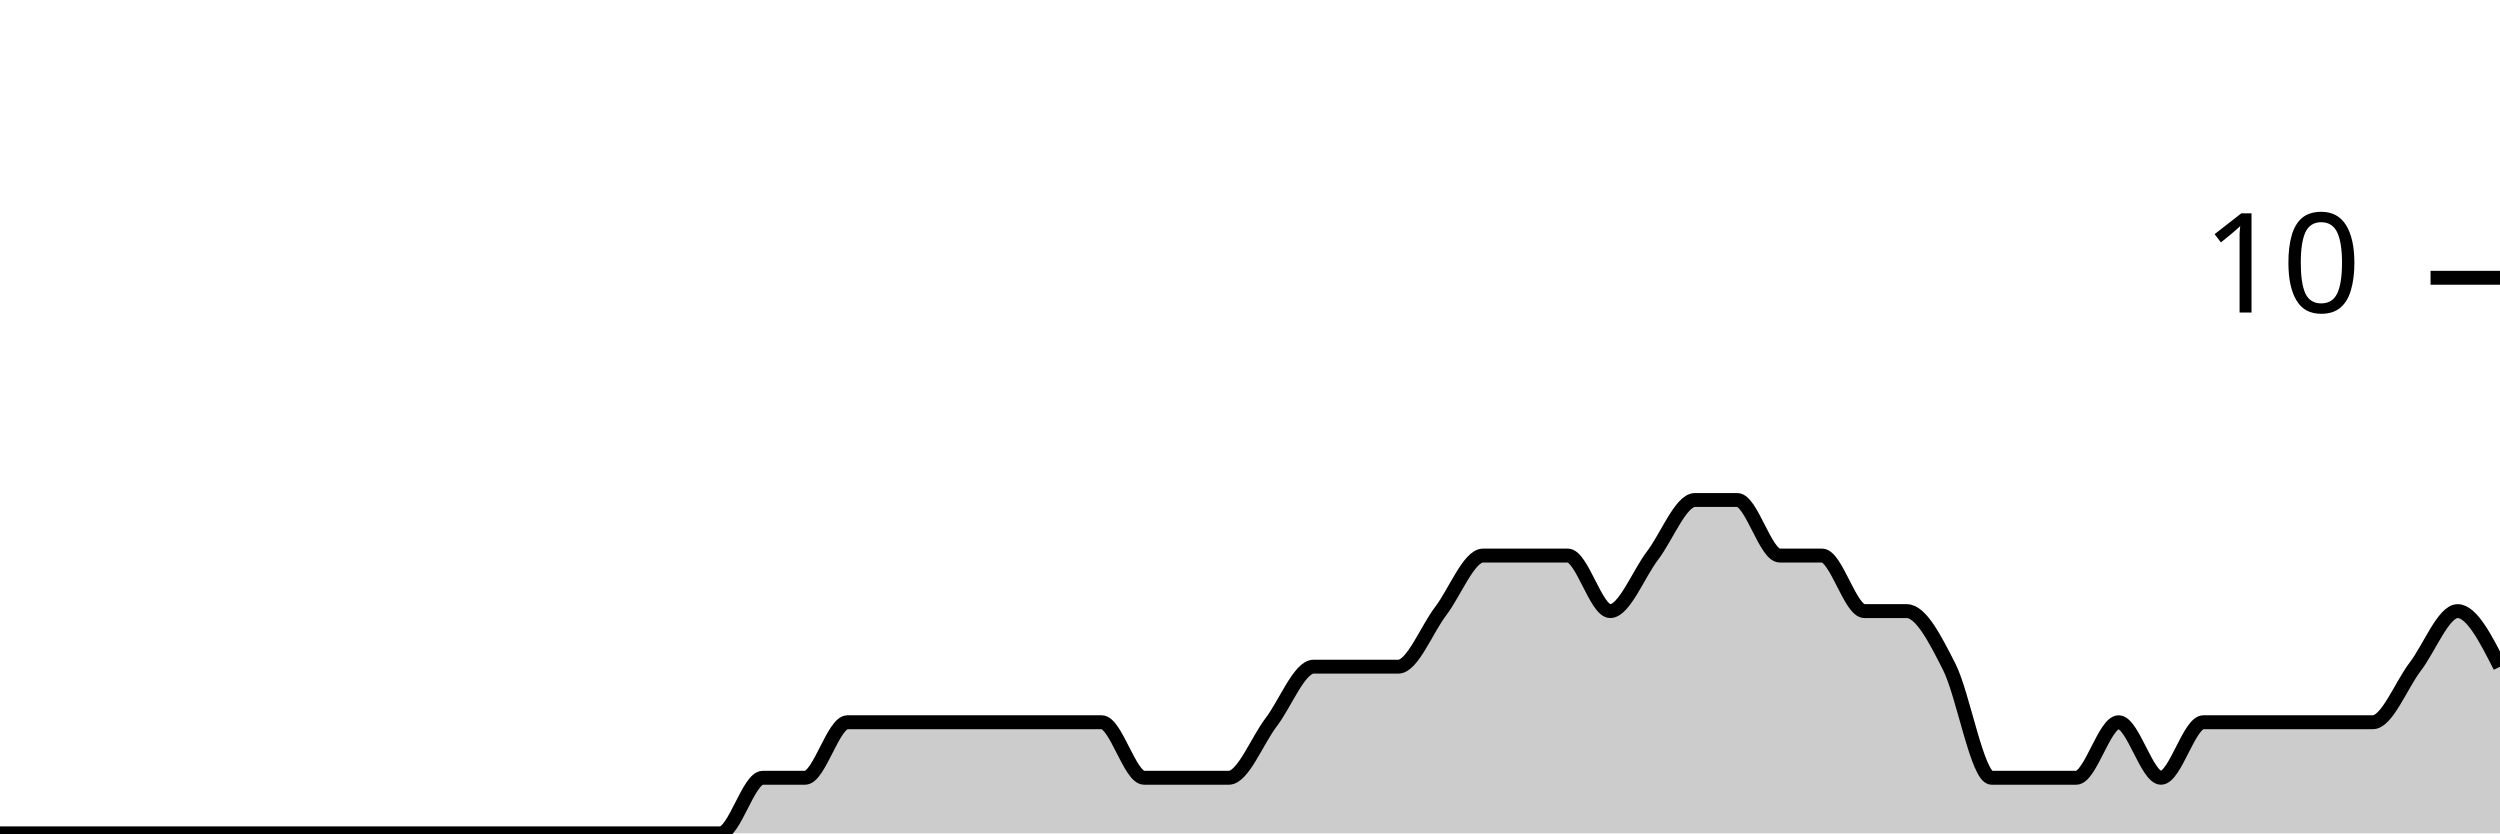
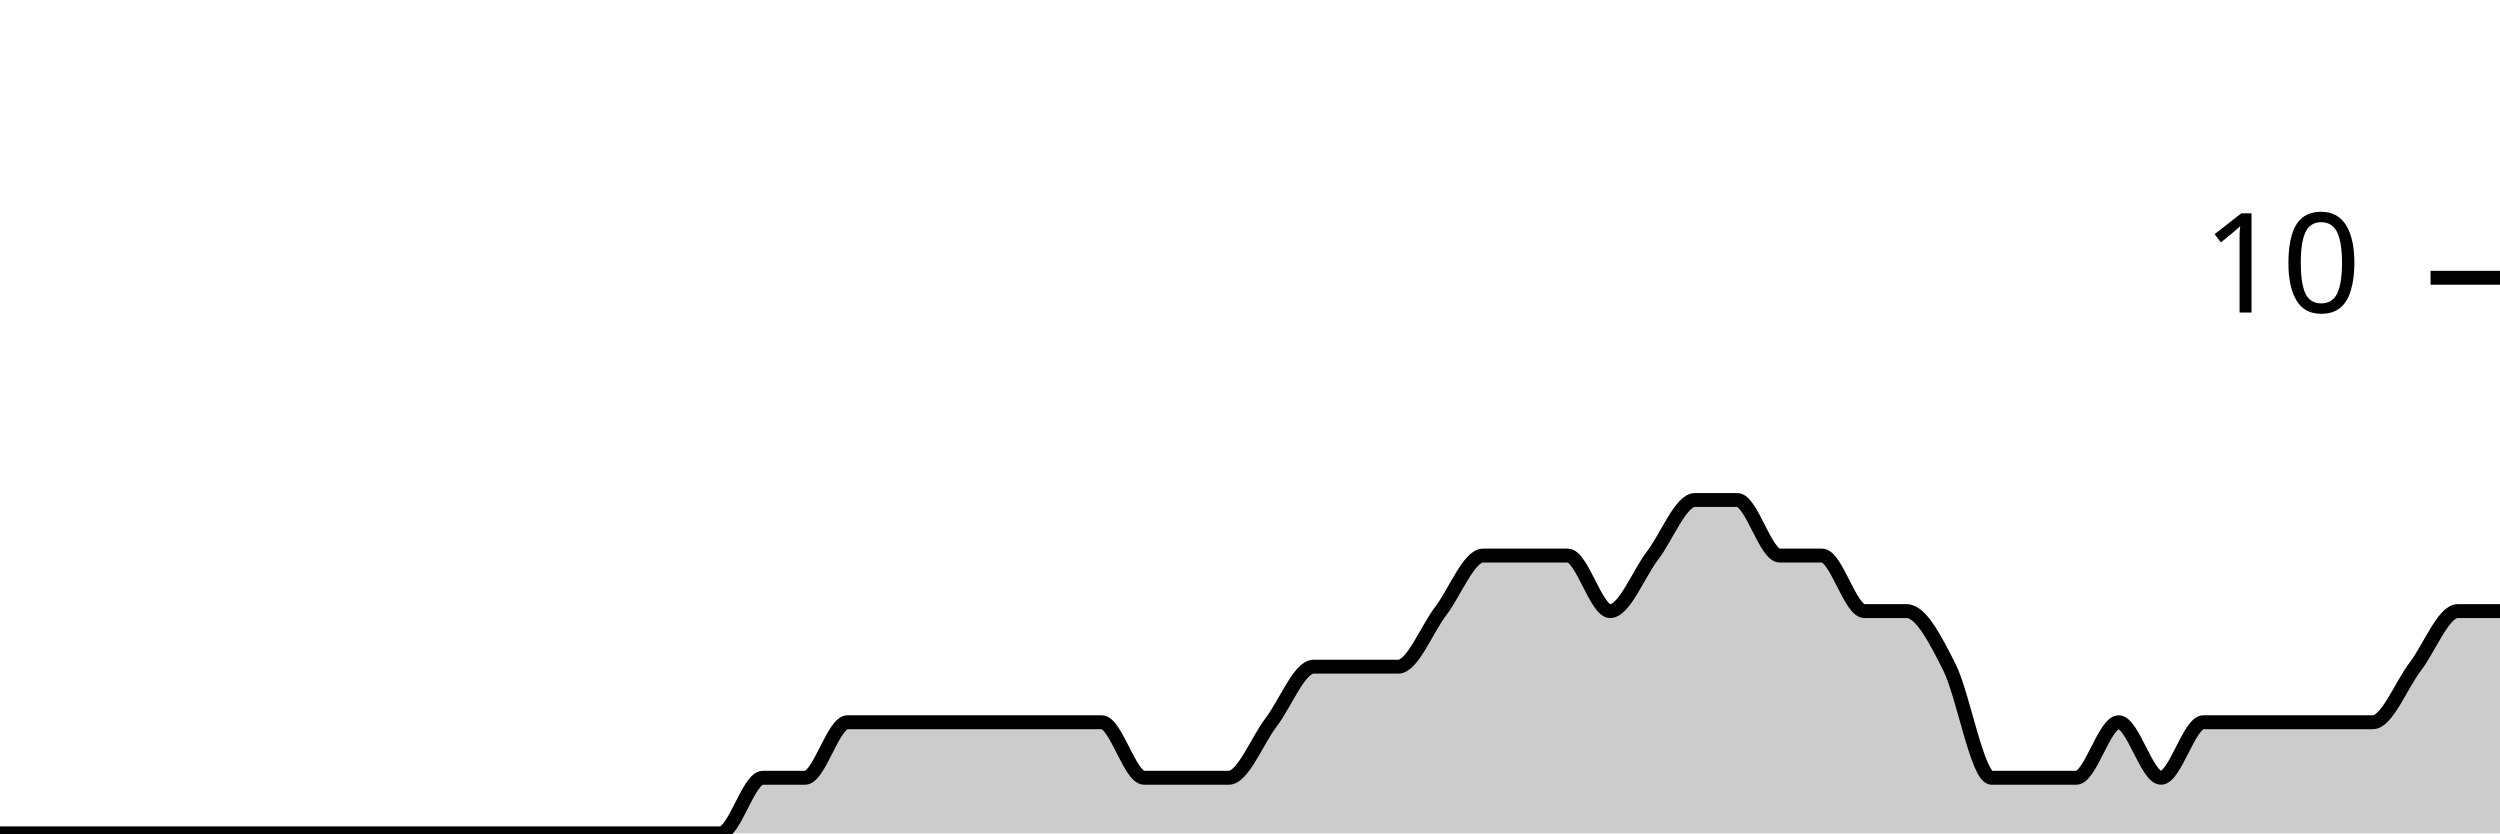
<svg xmlns="http://www.w3.org/2000/svg" viewBox="0 0 180 60">
  <g transform="translate(0,20)">
-     <path class="area" fill="rgba(0, 0, 0, 0.2)" d="M0,40C1.017,40,2.034,40,3.051,40C4.068,40,5.085,40,6.102,40C7.119,40,8.136,40,9.153,40C10.169,40,11.186,40,12.203,40C13.22,40,14.237,40,15.254,40C16.271,40,17.288,40,18.305,40C19.322,40,20.339,40,21.356,40C22.373,40,23.39,40,24.407,40C25.424,40,26.441,40,27.458,40C28.475,40,29.492,40,30.508,40C31.525,40,32.542,40,33.559,40C34.576,40,35.593,40,36.61,40C37.627,40,38.644,40,39.661,40C40.678,40,41.695,40,42.712,40C43.729,40,44.746,40,45.763,40C46.78,40,47.797,40,48.814,40C49.831,40,50.847,40,51.864,40C52.881,40,53.898,36,54.915,36C55.932,36,56.949,36,57.966,36C58.983,36,60,32,61.017,32C62.034,32,63.051,32,64.068,32C65.085,32,66.102,32,67.119,32C68.136,32,69.153,32,70.169,32C71.186,32,72.203,32,73.22,32C74.237,32,75.254,32,76.271,32C77.288,32,78.305,32,79.322,32C80.339,32,81.356,36,82.373,36C83.39,36,84.407,36,85.424,36C86.441,36,87.458,36,88.475,36C89.492,36,90.508,33.333,91.525,32C92.542,30.667,93.559,28,94.576,28C95.593,28,96.61,28,97.627,28C98.644,28,99.661,28,100.678,28C101.695,28,102.712,25.333,103.729,24C104.746,22.667,105.763,20,106.78,20C107.797,20,108.814,20,109.831,20C110.847,20,111.864,20,112.881,20C113.898,20,114.915,24,115.932,24C116.949,24,117.966,21.333,118.983,20C120,18.667,121.017,16,122.034,16C123.051,16,124.068,16,125.085,16C126.102,16,127.119,20,128.136,20C129.153,20,130.169,20,131.186,20C132.203,20,133.22,24,134.237,24C135.254,24,136.271,24,137.288,24C138.305,24,139.322,26,140.339,28C141.356,30,142.373,36,143.39,36C144.407,36,145.424,36,146.441,36C147.458,36,148.475,36,149.492,36C150.508,36,151.525,32,152.542,32C153.559,32,154.576,36,155.593,36C156.61,36,157.627,32,158.644,32C159.661,32,160.678,32,161.695,32C162.712,32,163.729,32,164.746,32C165.763,32,166.78,32,167.797,32C168.814,32,169.831,32,170.847,32C171.864,32,172.881,29.333,173.898,28C174.915,26.667,175.932,24,176.949,24C177.966,24,178.983,26,180,28L180,40C178.983,40,177.966,40,176.949,40C175.932,40,174.915,40,173.898,40C172.881,40,171.864,40,170.847,40C169.831,40,168.814,40,167.797,40C166.78,40,165.763,40,164.746,40C163.729,40,162.712,40,161.695,40C160.678,40,159.661,40,158.644,40C157.627,40,156.61,40,155.593,40C154.576,40,153.559,40,152.542,40C151.525,40,150.508,40,149.492,40C148.475,40,147.458,40,146.441,40C145.424,40,144.407,40,143.39,40C142.373,40,141.356,40,140.339,40C139.322,40,138.305,40,137.288,40C136.271,40,135.254,40,134.237,40C133.22,40,132.203,40,131.186,40C130.169,40,129.153,40,128.136,40C127.119,40,126.102,40,125.085,40C124.068,40,123.051,40,122.034,40C121.017,40,120,40,118.983,40C117.966,40,116.949,40,115.932,40C114.915,40,113.898,40,112.881,40C111.864,40,110.847,40,109.831,40C108.814,40,107.797,40,106.78,40C105.763,40,104.746,40,103.729,40C102.712,40,101.695,40,100.678,40C99.661,40,98.644,40,97.627,40C96.61,40,95.593,40,94.576,40C93.559,40,92.542,40,91.525,40C90.508,40,89.492,40,88.475,40C87.458,40,86.441,40,85.424,40C84.407,40,83.39,40,82.373,40C81.356,40,80.339,40,79.322,40C78.305,40,77.288,40,76.271,40C75.254,40,74.237,40,73.22,40C72.203,40,71.186,40,70.169,40C69.153,40,68.136,40,67.119,40C66.102,40,65.085,40,64.068,40C63.051,40,62.034,40,61.017,40C60,40,58.983,40,57.966,40C56.949,40,55.932,40,54.915,40C53.898,40,52.881,40,51.864,40C50.847,40,49.831,40,48.814,40C47.797,40,46.78,40,45.763,40C44.746,40,43.729,40,42.712,40C41.695,40,40.678,40,39.661,40C38.644,40,37.627,40,36.61,40C35.593,40,34.576,40,33.559,40C32.542,40,31.525,40,30.508,40C29.492,40,28.475,40,27.458,40C26.441,40,25.424,40,24.407,40C23.39,40,22.373,40,21.356,40C20.339,40,19.322,40,18.305,40C17.288,40,16.271,40,15.254,40C14.237,40,13.22,40,12.203,40C11.186,40,10.169,40,9.153,40C8.136,40,7.119,40,6.102,40C5.085,40,4.068,40,3.051,40C2.034,40,1.017,40,0,40Z" />
-     <path class="line" stroke="black" fill="none" d="M0,40C1.017,40,2.034,40,3.051,40C4.068,40,5.085,40,6.102,40C7.119,40,8.136,40,9.153,40C10.169,40,11.186,40,12.203,40C13.22,40,14.237,40,15.254,40C16.271,40,17.288,40,18.305,40C19.322,40,20.339,40,21.356,40C22.373,40,23.39,40,24.407,40C25.424,40,26.441,40,27.458,40C28.475,40,29.492,40,30.508,40C31.525,40,32.542,40,33.559,40C34.576,40,35.593,40,36.61,40C37.627,40,38.644,40,39.661,40C40.678,40,41.695,40,42.712,40C43.729,40,44.746,40,45.763,40C46.78,40,47.797,40,48.814,40C49.831,40,50.847,40,51.864,40C52.881,40,53.898,36,54.915,36C55.932,36,56.949,36,57.966,36C58.983,36,60,32,61.017,32C62.034,32,63.051,32,64.068,32C65.085,32,66.102,32,67.119,32C68.136,32,69.153,32,70.169,32C71.186,32,72.203,32,73.22,32C74.237,32,75.254,32,76.271,32C77.288,32,78.305,32,79.322,32C80.339,32,81.356,36,82.373,36C83.39,36,84.407,36,85.424,36C86.441,36,87.458,36,88.475,36C89.492,36,90.508,33.333,91.525,32C92.542,30.667,93.559,28,94.576,28C95.593,28,96.61,28,97.627,28C98.644,28,99.661,28,100.678,28C101.695,28,102.712,25.333,103.729,24C104.746,22.667,105.763,20,106.78,20C107.797,20,108.814,20,109.831,20C110.847,20,111.864,20,112.881,20C113.898,20,114.915,24,115.932,24C116.949,24,117.966,21.333,118.983,20C120,18.667,121.017,16,122.034,16C123.051,16,124.068,16,125.085,16C126.102,16,127.119,20,128.136,20C129.153,20,130.169,20,131.186,20C132.203,20,133.22,24,134.237,24C135.254,24,136.271,24,137.288,24C138.305,24,139.322,26,140.339,28C141.356,30,142.373,36,143.39,36C144.407,36,145.424,36,146.441,36C147.458,36,148.475,36,149.492,36C150.508,36,151.525,32,152.542,32C153.559,32,154.576,36,155.593,36C156.61,36,157.627,32,158.644,32C159.661,32,160.678,32,161.695,32C162.712,32,163.729,32,164.746,32C165.763,32,166.78,32,167.797,32C168.814,32,169.831,32,170.847,32C171.864,32,172.881,29.333,173.898,28C174.915,26.667,175.932,24,176.949,24C177.966,24,178.983,26,180,28" />
+     <path class="area" fill="rgba(0, 0, 0, 0.2)" d="M0,40C1.017,40,2.034,40,3.051,40C4.068,40,5.085,40,6.102,40C7.119,40,8.136,40,9.153,40C10.169,40,11.186,40,12.203,40C13.22,40,14.237,40,15.254,40C16.271,40,17.288,40,18.305,40C19.322,40,20.339,40,21.356,40C22.373,40,23.39,40,24.407,40C25.424,40,26.441,40,27.458,40C28.475,40,29.492,40,30.508,40C31.525,40,32.542,40,33.559,40C34.576,40,35.593,40,36.61,40C37.627,40,38.644,40,39.661,40C40.678,40,41.695,40,42.712,40C43.729,40,44.746,40,45.763,40C46.78,40,47.797,40,48.814,40C49.831,40,50.847,40,51.864,40C52.881,40,53.898,36,54.915,36C55.932,36,56.949,36,57.966,36C58.983,36,60,32,61.017,32C62.034,32,63.051,32,64.068,32C65.085,32,66.102,32,67.119,32C68.136,32,69.153,32,70.169,32C71.186,32,72.203,32,73.22,32C74.237,32,75.254,32,76.271,32C77.288,32,78.305,32,79.322,32C80.339,32,81.356,36,82.373,36C83.39,36,84.407,36,85.424,36C86.441,36,87.458,36,88.475,36C89.492,36,90.508,33.333,91.525,32C92.542,30.667,93.559,28,94.576,28C95.593,28,96.61,28,97.627,28C98.644,28,99.661,28,100.678,28C101.695,28,102.712,25.333,103.729,24C104.746,22.667,105.763,20,106.78,20C107.797,20,108.814,20,109.831,20C110.847,20,111.864,20,112.881,20C113.898,20,114.915,24,115.932,24C116.949,24,117.966,21.333,118.983,20C120,18.667,121.017,16,122.034,16C123.051,16,124.068,16,125.085,16C126.102,16,127.119,20,128.136,20C129.153,20,130.169,20,131.186,20C132.203,20,133.22,24,134.237,24C135.254,24,136.271,24,137.288,24C138.305,24,139.322,26,140.339,28C141.356,30,142.373,36,143.39,36C144.407,36,145.424,36,146.441,36C147.458,36,148.475,36,149.492,36C150.508,36,151.525,32,152.542,32C153.559,32,154.576,36,155.593,36C156.61,36,157.627,32,158.644,32C159.661,32,160.678,32,161.695,32C162.712,32,163.729,32,164.746,32C165.763,32,166.78,32,167.797,32C168.814,32,169.831,32,170.847,32C171.864,32,172.881,29.333,173.898,28C174.915,26.667,175.932,24,176.949,24C177.966,24,178.983,24,180,24L180,40C178.983,40,177.966,40,176.949,40C175.932,40,174.915,40,173.898,40C172.881,40,171.864,40,170.847,40C169.831,40,168.814,40,167.797,40C166.78,40,165.763,40,164.746,40C163.729,40,162.712,40,161.695,40C160.678,40,159.661,40,158.644,40C157.627,40,156.61,40,155.593,40C154.576,40,153.559,40,152.542,40C151.525,40,150.508,40,149.492,40C148.475,40,147.458,40,146.441,40C145.424,40,144.407,40,143.39,40C142.373,40,141.356,40,140.339,40C139.322,40,138.305,40,137.288,40C136.271,40,135.254,40,134.237,40C133.22,40,132.203,40,131.186,40C130.169,40,129.153,40,128.136,40C127.119,40,126.102,40,125.085,40C124.068,40,123.051,40,122.034,40C121.017,40,120,40,118.983,40C117.966,40,116.949,40,115.932,40C114.915,40,113.898,40,112.881,40C111.864,40,110.847,40,109.831,40C108.814,40,107.797,40,106.78,40C105.763,40,104.746,40,103.729,40C102.712,40,101.695,40,100.678,40C99.661,40,98.644,40,97.627,40C96.61,40,95.593,40,94.576,40C93.559,40,92.542,40,91.525,40C90.508,40,89.492,40,88.475,40C87.458,40,86.441,40,85.424,40C84.407,40,83.39,40,82.373,40C81.356,40,80.339,40,79.322,40C78.305,40,77.288,40,76.271,40C75.254,40,74.237,40,73.22,40C72.203,40,71.186,40,70.169,40C69.153,40,68.136,40,67.119,40C66.102,40,65.085,40,64.068,40C63.051,40,62.034,40,61.017,40C60,40,58.983,40,57.966,40C56.949,40,55.932,40,54.915,40C53.898,40,52.881,40,51.864,40C50.847,40,49.831,40,48.814,40C47.797,40,46.78,40,45.763,40C44.746,40,43.729,40,42.712,40C41.695,40,40.678,40,39.661,40C38.644,40,37.627,40,36.61,40C35.593,40,34.576,40,33.559,40C32.542,40,31.525,40,30.508,40C29.492,40,28.475,40,27.458,40C26.441,40,25.424,40,24.407,40C23.39,40,22.373,40,21.356,40C20.339,40,19.322,40,18.305,40C17.288,40,16.271,40,15.254,40C14.237,40,13.22,40,12.203,40C11.186,40,10.169,40,9.153,40C8.136,40,7.119,40,6.102,40C5.085,40,4.068,40,3.051,40C2.034,40,1.017,40,0,40Z" />
+     <path class="line" stroke="black" fill="none" d="M0,40C1.017,40,2.034,40,3.051,40C4.068,40,5.085,40,6.102,40C7.119,40,8.136,40,9.153,40C10.169,40,11.186,40,12.203,40C13.22,40,14.237,40,15.254,40C16.271,40,17.288,40,18.305,40C19.322,40,20.339,40,21.356,40C22.373,40,23.39,40,24.407,40C25.424,40,26.441,40,27.458,40C28.475,40,29.492,40,30.508,40C31.525,40,32.542,40,33.559,40C34.576,40,35.593,40,36.61,40C37.627,40,38.644,40,39.661,40C40.678,40,41.695,40,42.712,40C43.729,40,44.746,40,45.763,40C46.78,40,47.797,40,48.814,40C49.831,40,50.847,40,51.864,40C52.881,40,53.898,36,54.915,36C55.932,36,56.949,36,57.966,36C58.983,36,60,32,61.017,32C62.034,32,63.051,32,64.068,32C65.085,32,66.102,32,67.119,32C68.136,32,69.153,32,70.169,32C71.186,32,72.203,32,73.22,32C74.237,32,75.254,32,76.271,32C77.288,32,78.305,32,79.322,32C80.339,32,81.356,36,82.373,36C83.39,36,84.407,36,85.424,36C86.441,36,87.458,36,88.475,36C89.492,36,90.508,33.333,91.525,32C92.542,30.667,93.559,28,94.576,28C95.593,28,96.61,28,97.627,28C98.644,28,99.661,28,100.678,28C101.695,28,102.712,25.333,103.729,24C104.746,22.667,105.763,20,106.78,20C107.797,20,108.814,20,109.831,20C110.847,20,111.864,20,112.881,20C113.898,20,114.915,24,115.932,24C116.949,24,117.966,21.333,118.983,20C120,18.667,121.017,16,122.034,16C123.051,16,124.068,16,125.085,16C126.102,16,127.119,20,128.136,20C129.153,20,130.169,20,131.186,20C132.203,20,133.22,24,134.237,24C135.254,24,136.271,24,137.288,24C138.305,24,139.322,26,140.339,28C141.356,30,142.373,36,143.39,36C144.407,36,145.424,36,146.441,36C147.458,36,148.475,36,149.492,36C150.508,36,151.525,32,152.542,32C153.559,32,154.576,36,155.593,36C156.61,36,157.627,32,158.644,32C159.661,32,160.678,32,161.695,32C162.712,32,163.729,32,164.746,32C165.763,32,166.78,32,167.797,32C168.814,32,169.831,32,170.847,32C171.864,32,172.881,29.333,173.898,28C174.915,26.667,175.932,24,176.949,24C177.966,24,178.983,24,180,24" />
    <path class="axis-ceiling" stroke-width="1" stroke="black" fill="none" d="M175,0L180,0" />
    <text class="axis-ceiling-label" font-family="sans-serif" text-anchor="end" font-size="10px" x="170" y="2.5">10</text>
  </g>
</svg>
